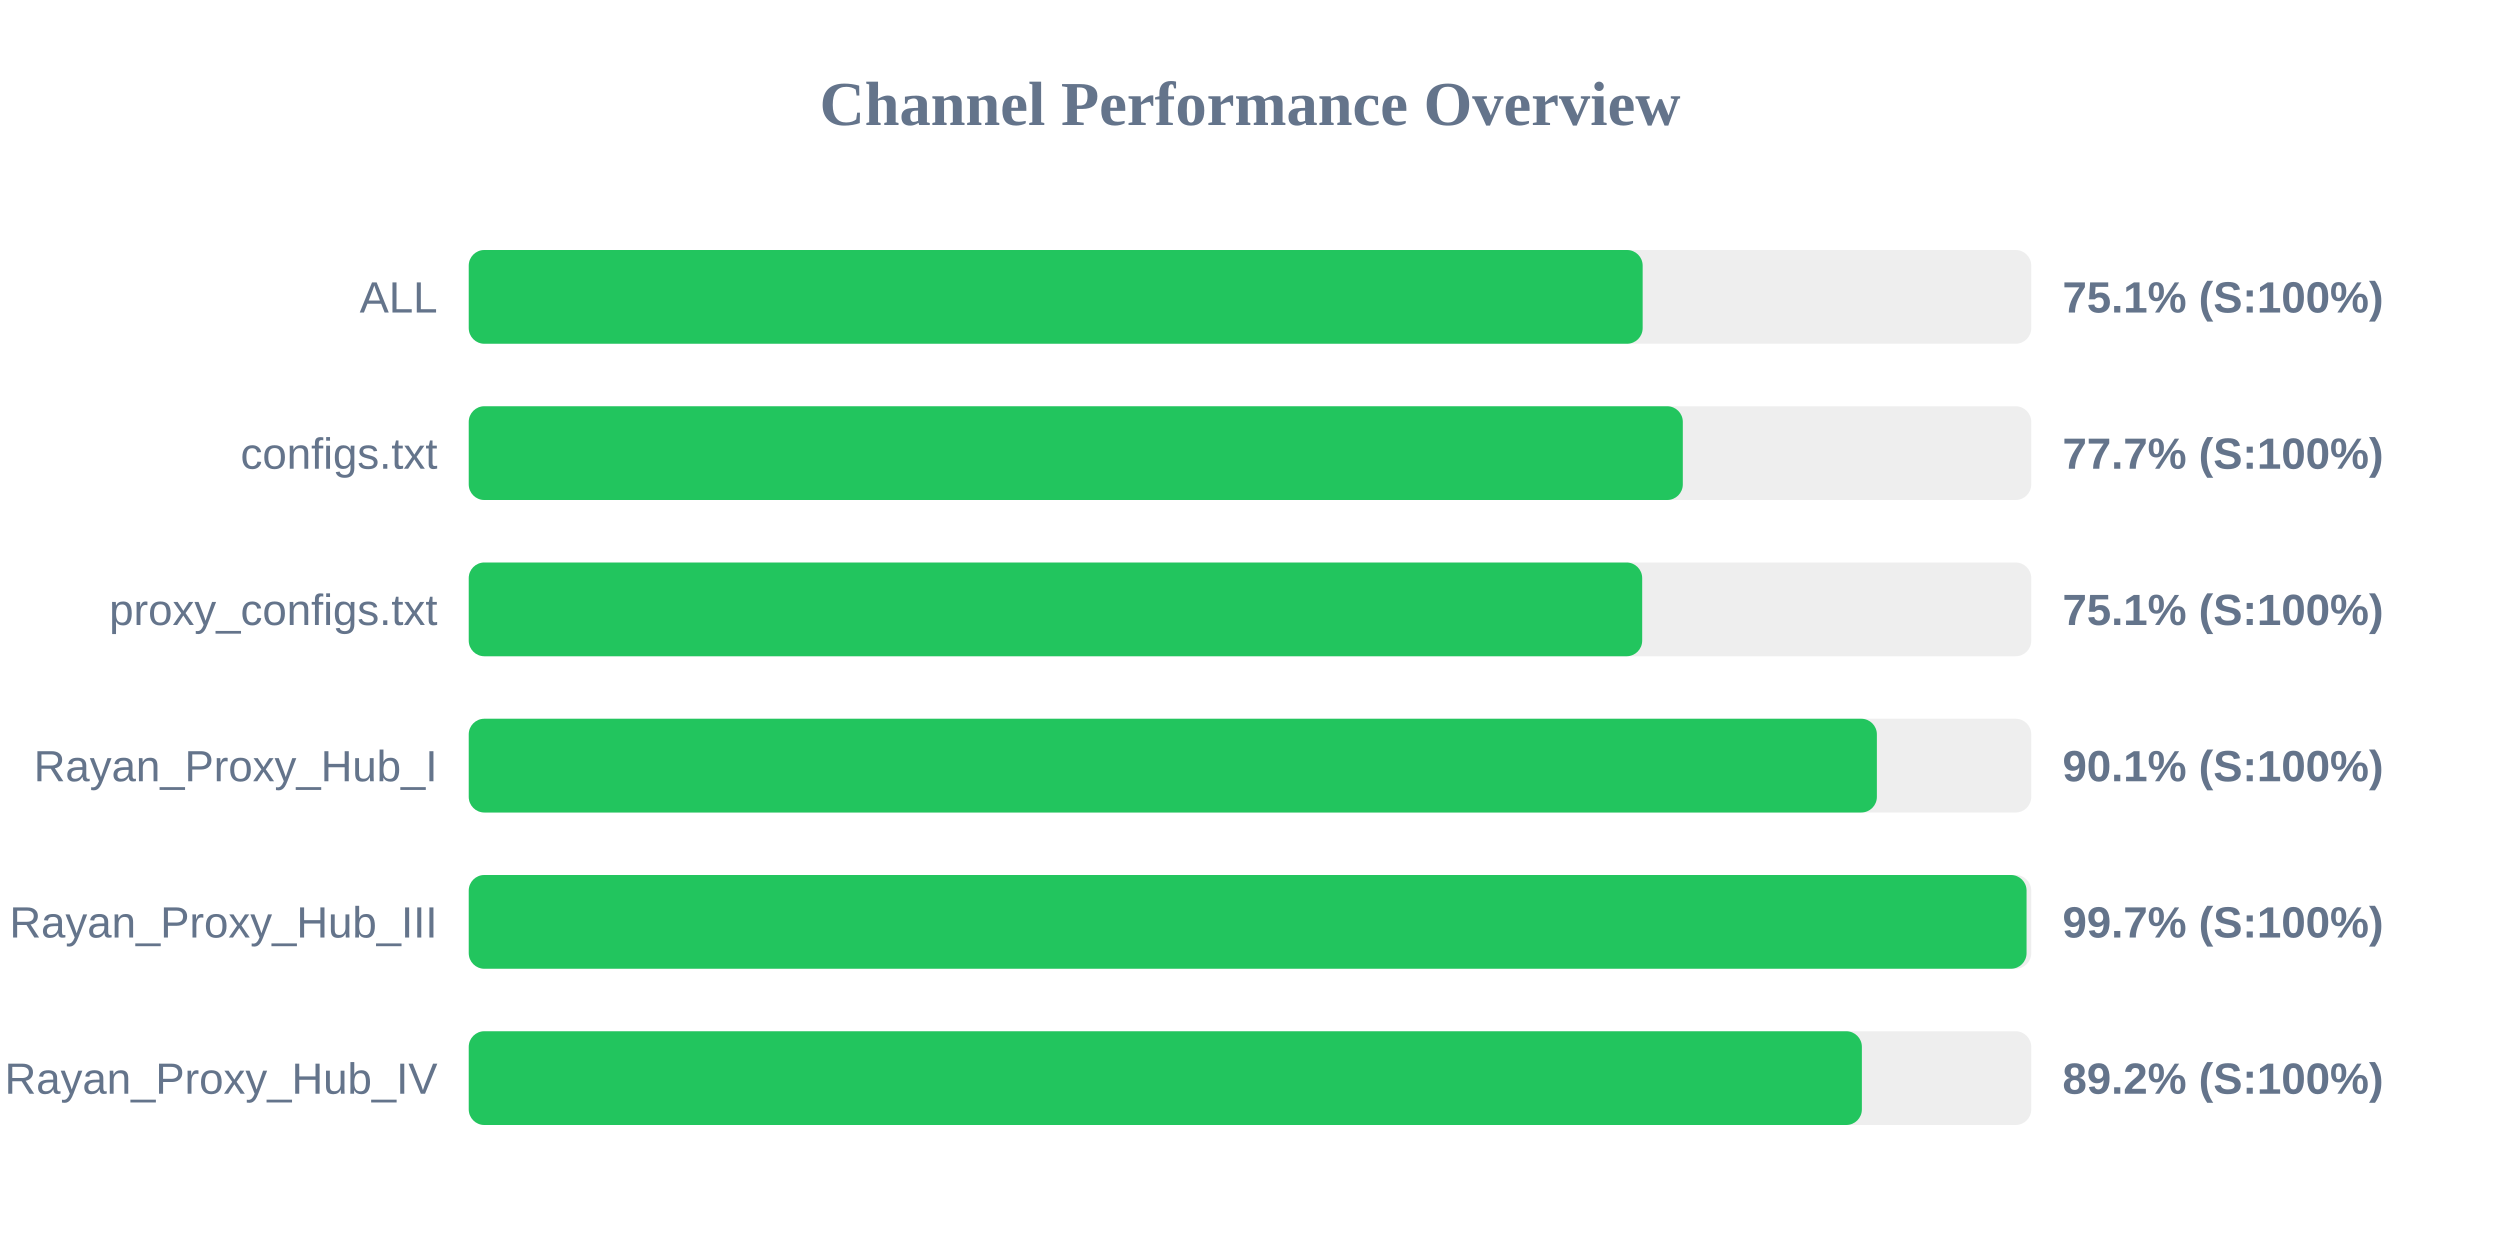
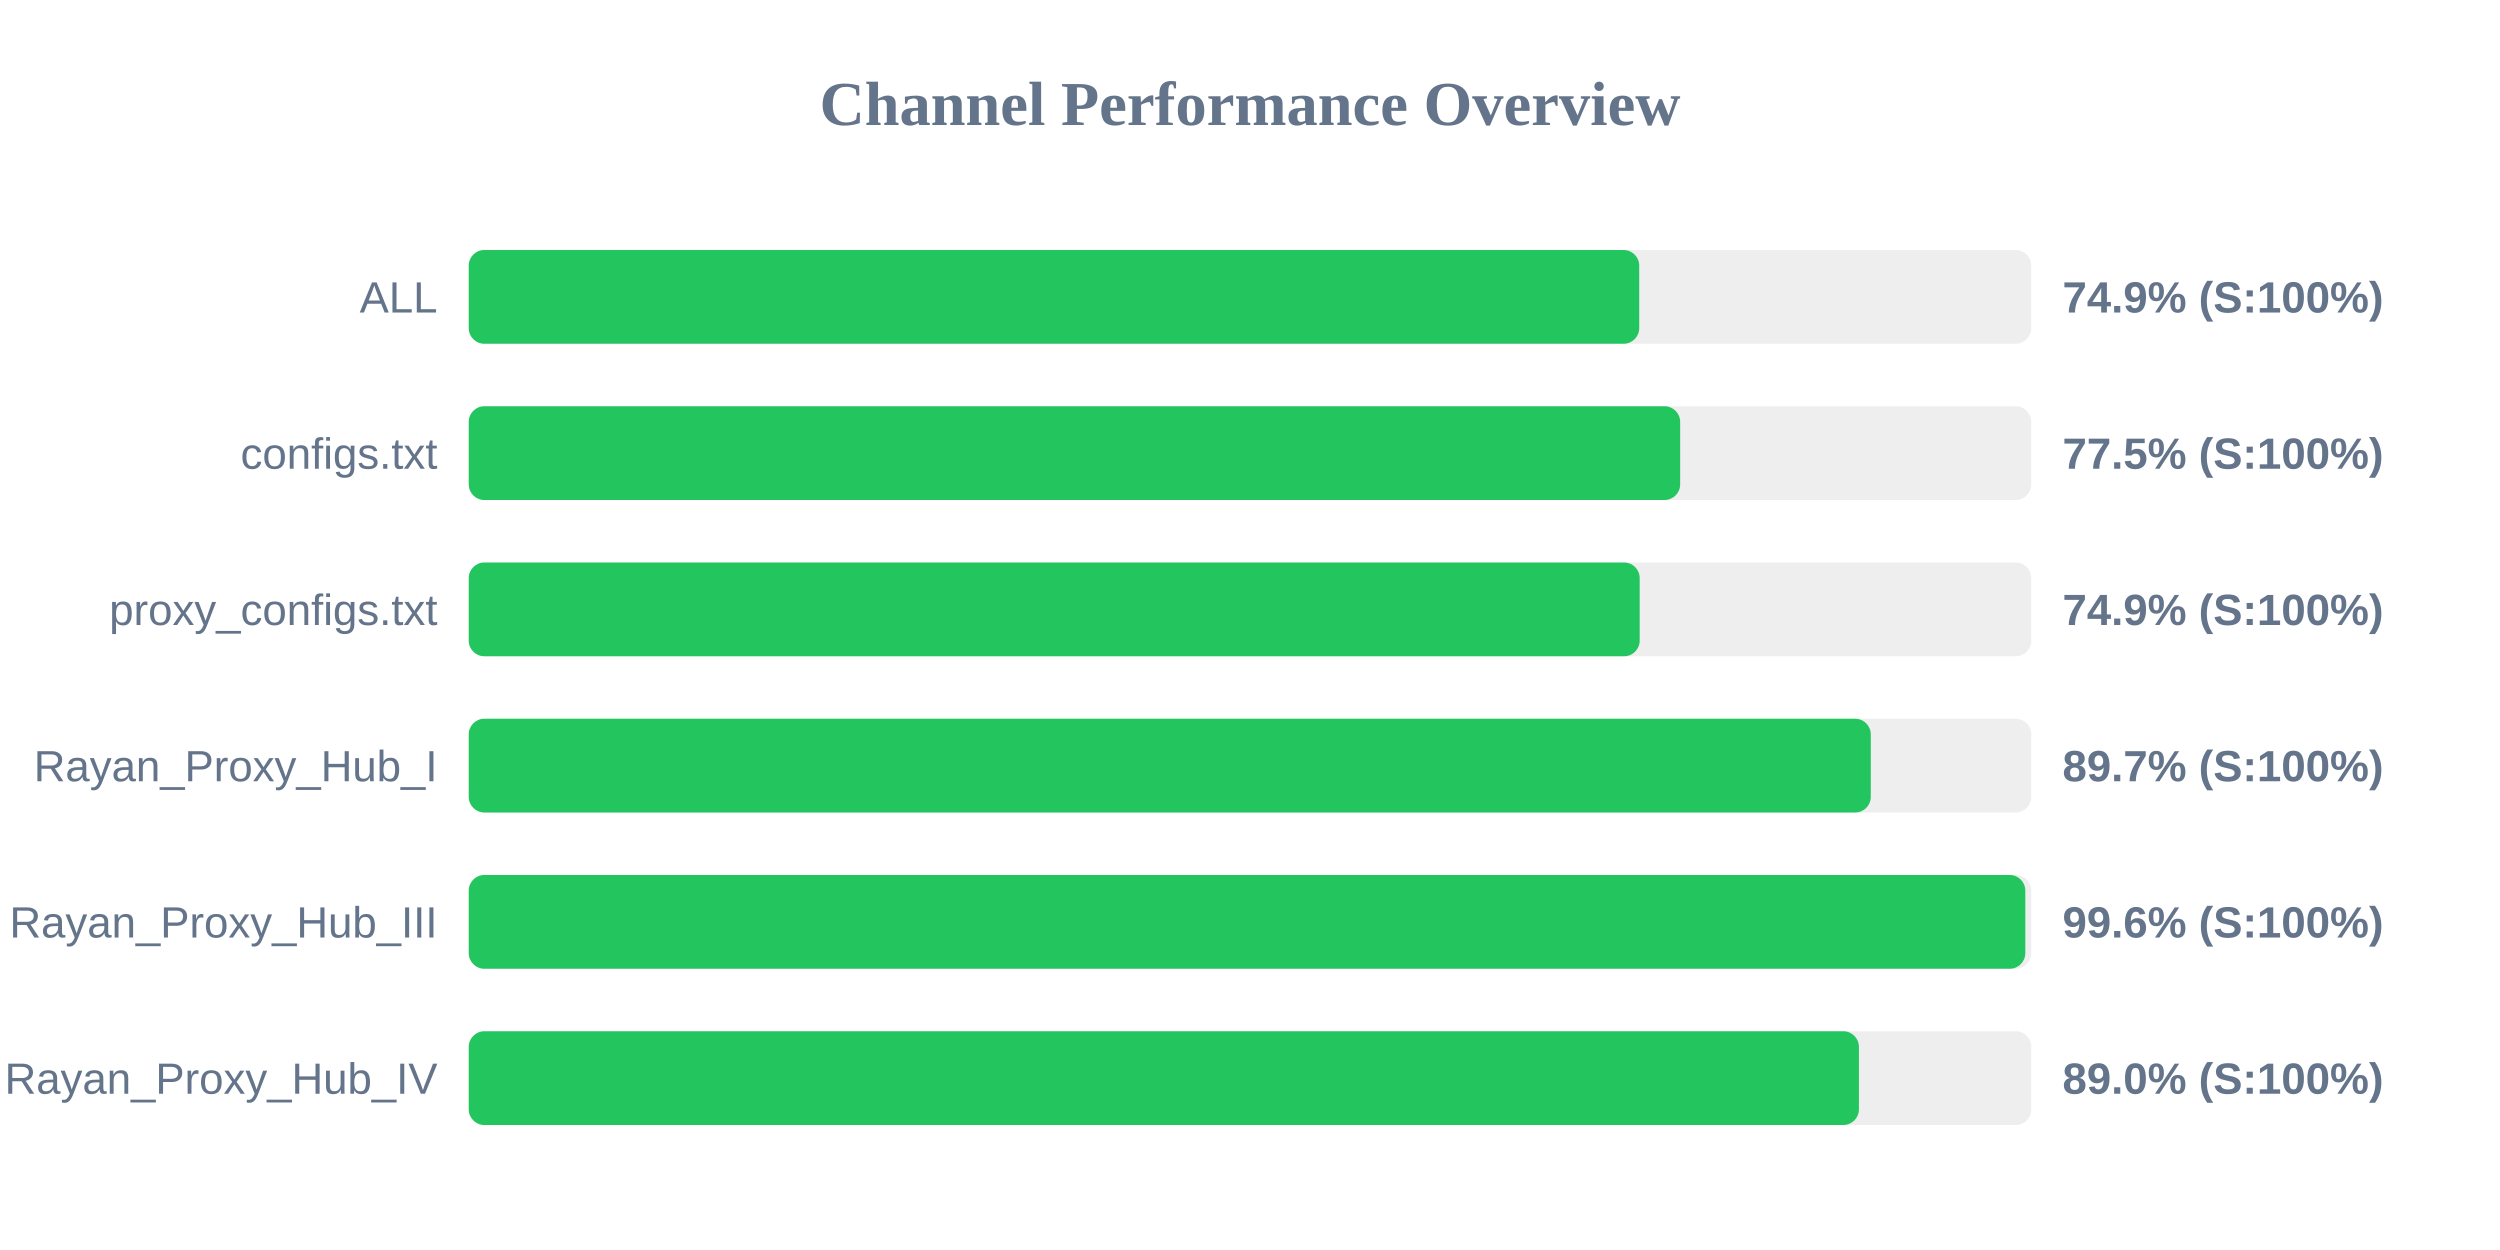
<svg xmlns="http://www.w3.org/2000/svg" width="800" height="400" version="1.1">
  <style>
        .row { font: 14px Arial; fill: #64748b; }
        .score { font: bold 14px Arial; fill: #64748b; }
    </style>
  <text x="400" y="40" text-anchor="middle" font-size="20px" font-weight="bold" fill="#64748b">Channel Performance Overview</text>
  <rect x="150" y="80" width="500" height="30" fill="#eee" rx="5" />
-   <rect x="150" y="80" width="375.65" height="30" fill="#22c55e" rx="5" />
+   <rect x="150" y="80" width="374.55" height="30" fill="#22c55e" rx="5" />
  <text x="140" y="100" text-anchor="end" class="row">ALL</text>
-   <text x="660" y="100" text-anchor="start" class="score">75.1% (S:100%)</text>
+   <text x="660" y="100" text-anchor="start" class="score">74.9% (S:100%)</text>
  <rect x="150" y="130" width="500" height="30" fill="#eee" rx="5" />
-   <rect x="150" y="130" width="388.5" height="30" fill="#22c55e" rx="5" />
+   <rect x="150" y="130" width="387.65" height="30" fill="#22c55e" rx="5" />
  <text x="140" y="150" text-anchor="end" class="row">configs.txt</text>
-   <text x="660" y="150" text-anchor="start" class="score">77.7% (S:100%)</text>
+   <text x="660" y="150" text-anchor="start" class="score">77.5% (S:100%)</text>
  <rect x="150" y="180" width="500" height="30" fill="#eee" rx="5" />
-   <rect x="150" y="180" width="375.5" height="30" fill="#22c55e" rx="5" />
+   <rect x="150" y="180" width="374.7" height="30" fill="#22c55e" rx="5" />
  <text x="140" y="200" text-anchor="end" class="row">proxy_configs.txt</text>
-   <text x="660" y="200" text-anchor="start" class="score">75.1% (S:100%)</text>
+   <text x="660" y="200" text-anchor="start" class="score">74.9% (S:100%)</text>
  <rect x="150" y="230" width="500" height="30" fill="#eee" rx="5" />
-   <rect x="150" y="230" width="450.6" height="30" fill="#22c55e" rx="5" />
+   <rect x="150" y="230" width="448.65" height="30" fill="#22c55e" rx="5" />
  <text x="140" y="250" text-anchor="end" class="row">Rayan_Proxy_Hub_I</text>
-   <text x="660" y="250" text-anchor="start" class="score">90.1% (S:100%)</text>
+   <text x="660" y="250" text-anchor="start" class="score">89.7% (S:100%)</text>
  <rect x="150" y="280" width="500" height="30" fill="#eee" rx="5" />
-   <rect x="150" y="280" width="498.5" height="30" fill="#22c55e" rx="5" />
+   <rect x="150" y="280" width="498.1" height="30" fill="#22c55e" rx="5" />
  <text x="140" y="300" text-anchor="end" class="row">Rayan_Proxy_Hub_III</text>
-   <text x="660" y="300" text-anchor="start" class="score">99.7% (S:100%)</text>
+   <text x="660" y="300" text-anchor="start" class="score">99.6% (S:100%)</text>
  <rect x="150" y="330" width="500" height="30" fill="#eee" rx="5" />
-   <rect x="150" y="330" width="445.8" height="30" fill="#22c55e" rx="5" />
+   <rect x="150" y="330" width="444.85" height="30" fill="#22c55e" rx="5" />
  <text x="140" y="350" text-anchor="end" class="row">Rayan_Proxy_Hub_IV</text>
-   <text x="660" y="350" text-anchor="start" class="score">89.2% (S:100%)</text>
+   <text x="660" y="350" text-anchor="start" class="score">89.0% (S:100%)</text>
</svg>
